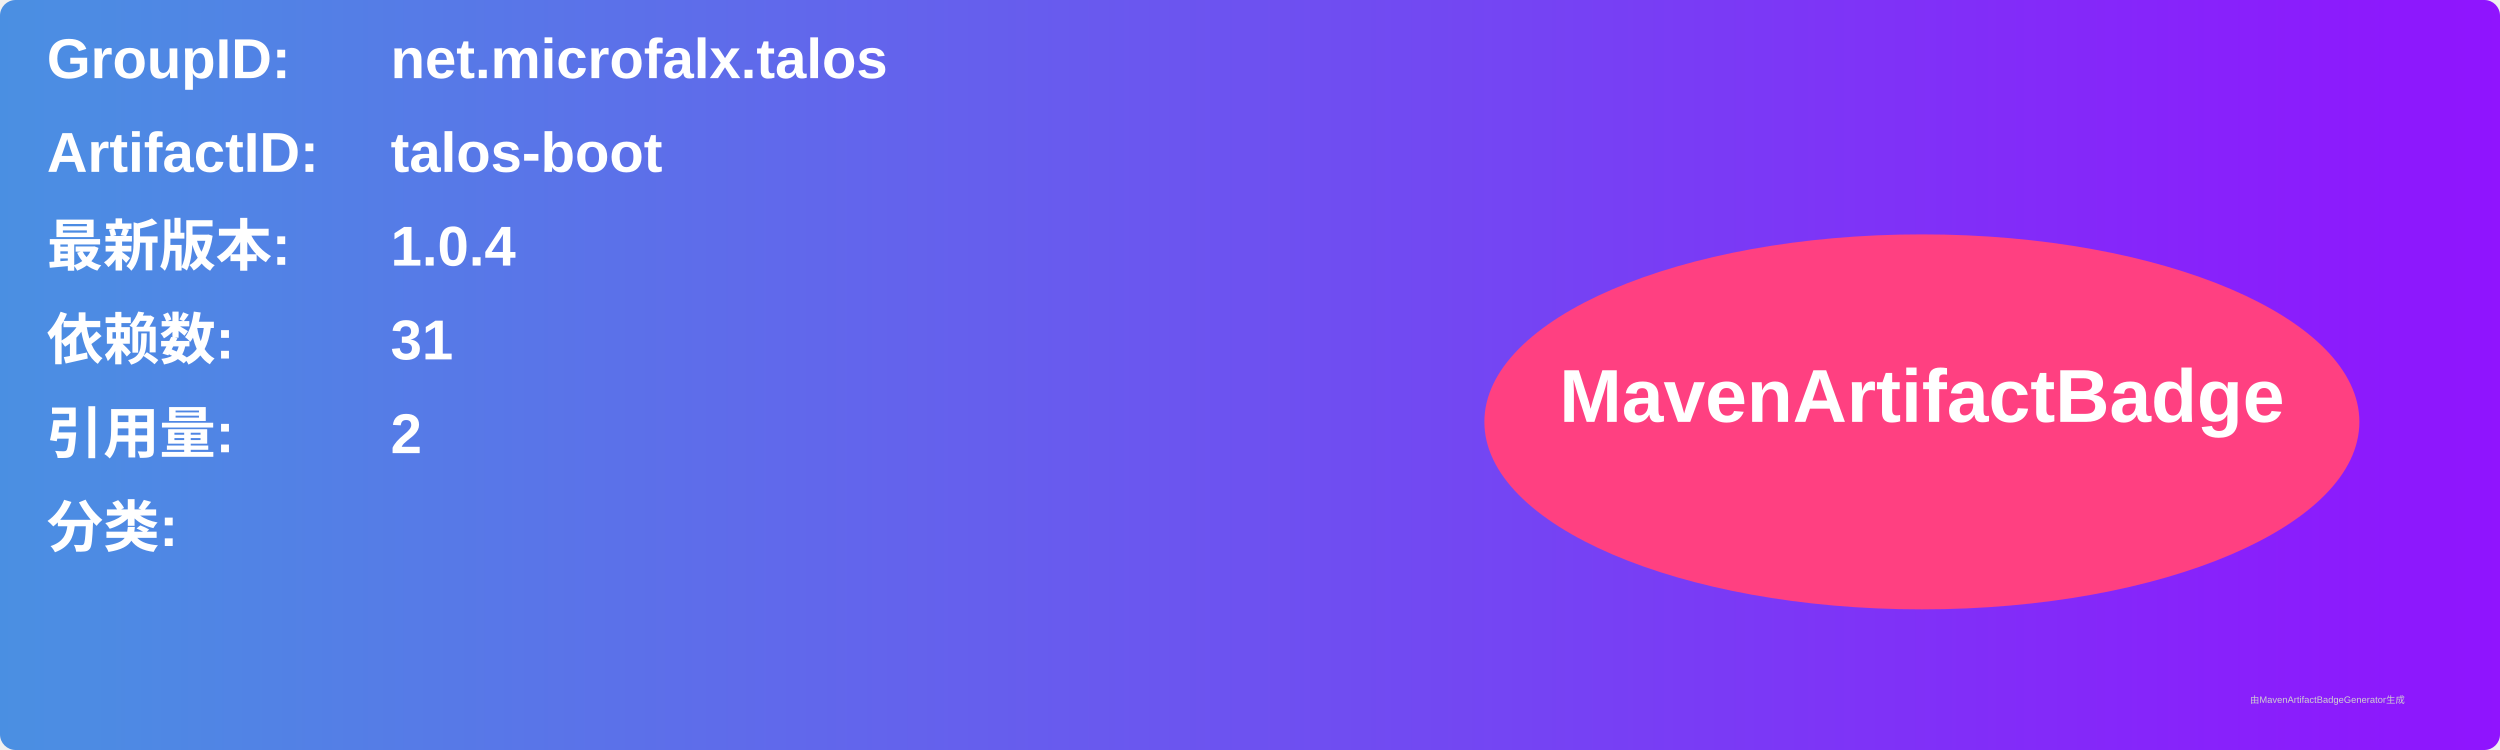
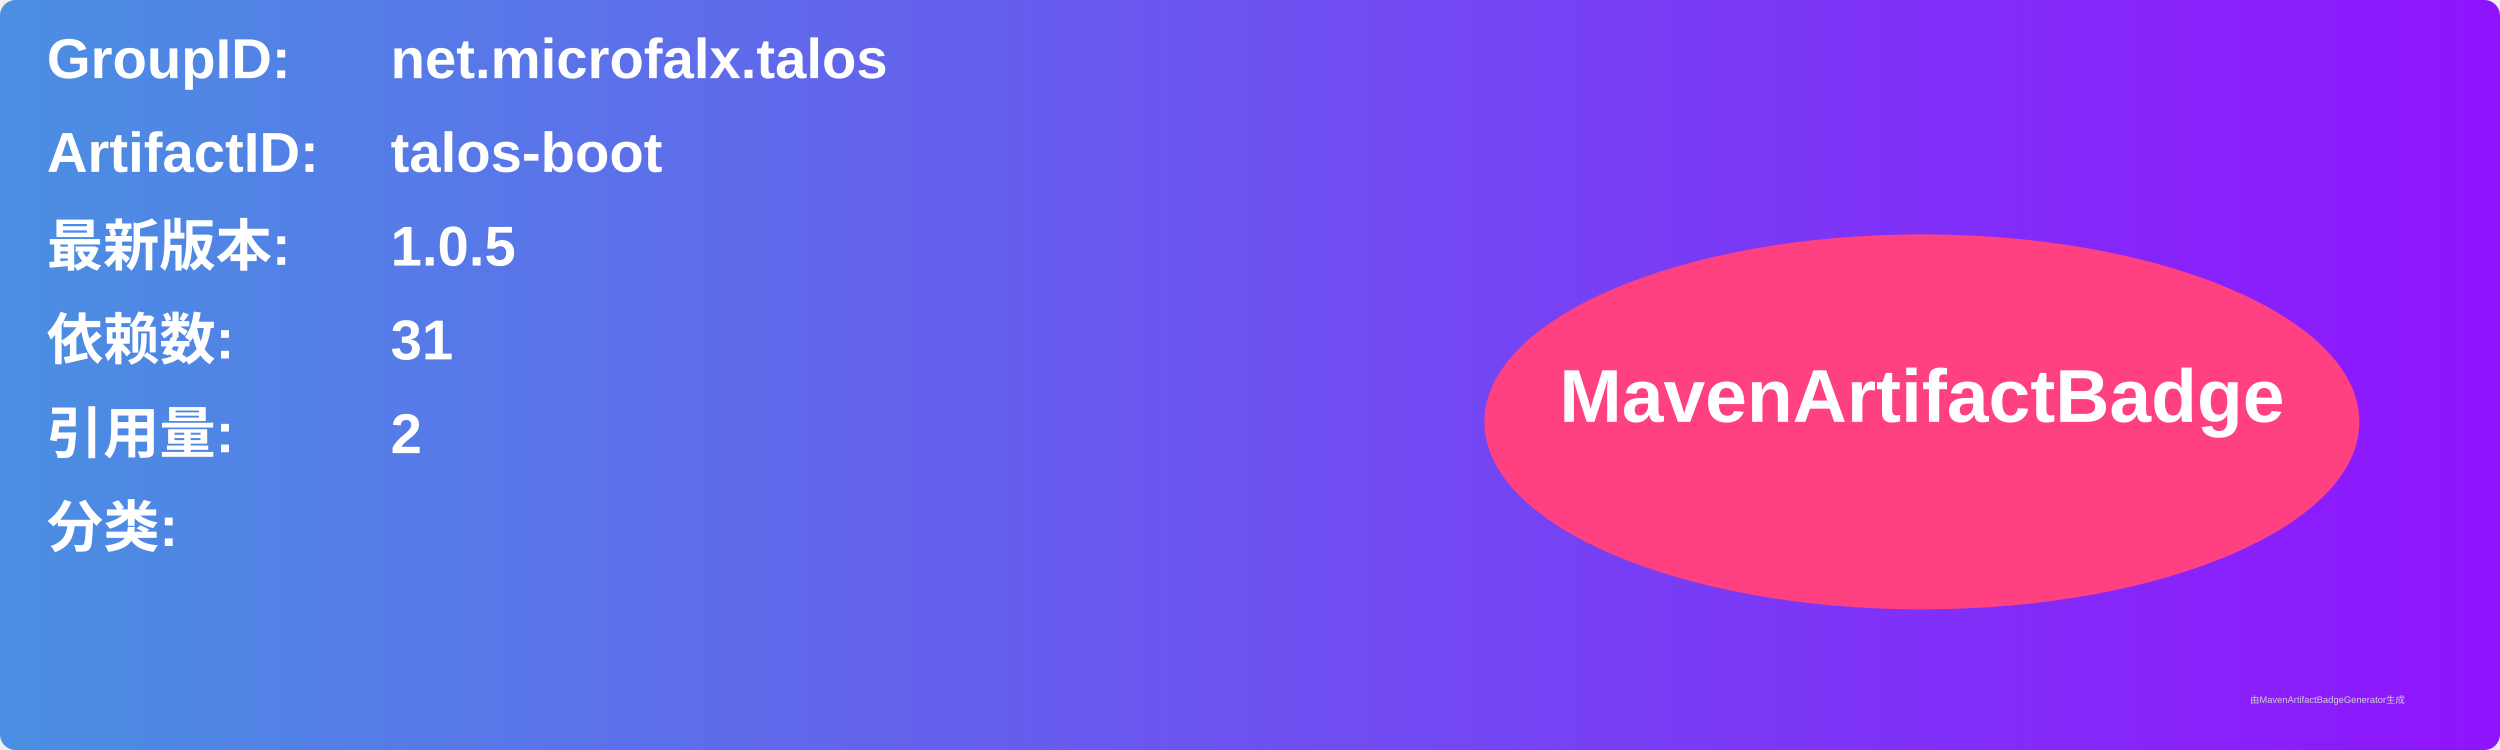
<svg xmlns="http://www.w3.org/2000/svg" width="800" height="240" viewBox="0 0 800 240">
  <linearGradient id="grad" x1="0%" y1="0%" x2="100%" y2="0%">
    <stop offset="0%" stop-color="#4a90e2" />
    <stop offset="100%" stop-color="#9013fe" />
  </linearGradient>
  <rect width="100%" height="100%" rx="5" ry="5" fill="url(#grad)" />
  <g transform="translate(15, 15)">
    <text x="0" y="10" font-family="Arial" font-size="18" fill="white" font-weight="bold" width="260">GroupID:</text>
    <text x="110" y="10" font-family="Arial" font-size="18" fill="white" font-weight="bold" width="460">net.microfalx.talos</text>
    <text x="0" y="40" font-family="Arial" font-size="18" fill="white" font-weight="bold" width="260">ArtifactID:</text>
    <text x="110" y="40" font-family="Arial" font-size="18" fill="white" font-weight="bold" width="460">talos-boot</text>
    <text x="0" y="70" font-family="Arial" font-size="18" fill="white" font-weight="bold">最新版本:</text>
    <text x="110" y="70" font-family="Arial" font-size="18" fill="white" font-weight="bold">
-       <tspan font-weight="bold">1.0.4</tspan>
+       <tspan font-weight="bold">1.0.5</tspan>
    </text>
    <text x="0" y="100" font-family="Arial" font-size="18" fill="white" font-weight="bold">依赖数: </text>
    <text x="110" y="100" font-family="Arial" font-size="18" fill="white">
      <tspan font-weight="bold">31</tspan>
    </text>
    <text x="0" y="130" font-family="Arial" font-size="18" fill="white" font-weight="bold">引用量: </text>
    <text x="110" y="130" font-family="Arial" font-size="18" fill="white">
      <tspan font-weight="bold">2</tspan>
    </text>
    <text x="0" y="160" font-family="Arial" font-size="18" fill="white" font-weight="bold">分类:</text>
    <text x="10" y="190" font-family="Arial" font-size="10" fill="white">
      <tspan font-weight="bold" />
    </text>
    <ellipse cx="600" cy="120" rx="140" ry="60" fill="#ff4081" />
    <text x="600" y="120" text-anchor="middle" font-family="Arial" font-size="24" fill="white" font-weight="bold">MavenArtifactBadge</text>
  </g>
  <text x="720" y="225" font-family="Arial" font-size="3" fill="#d0d0d0">由MavenArtifactBadgeGenerator生成</text>
</svg>
